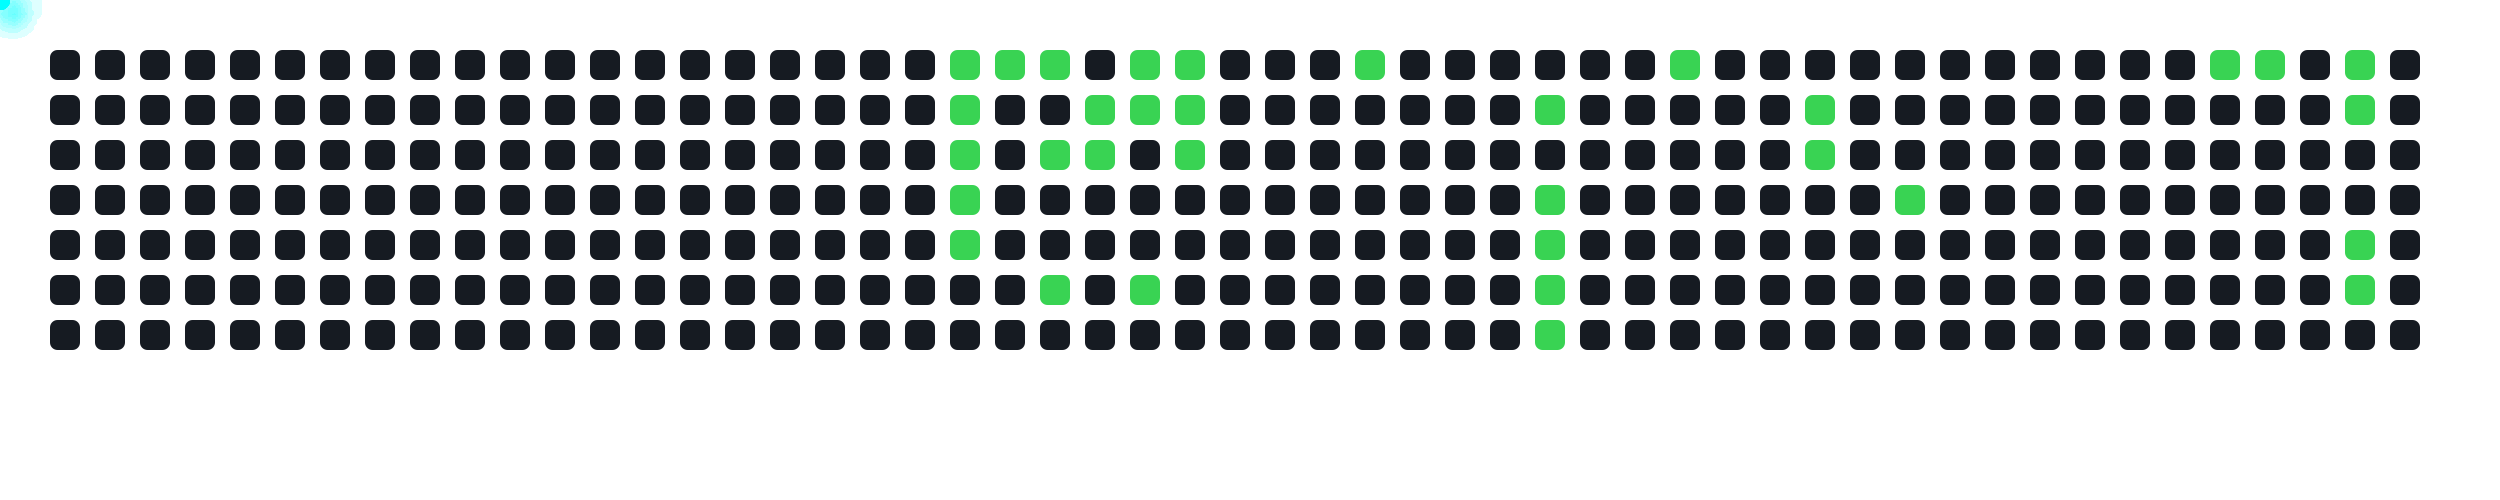
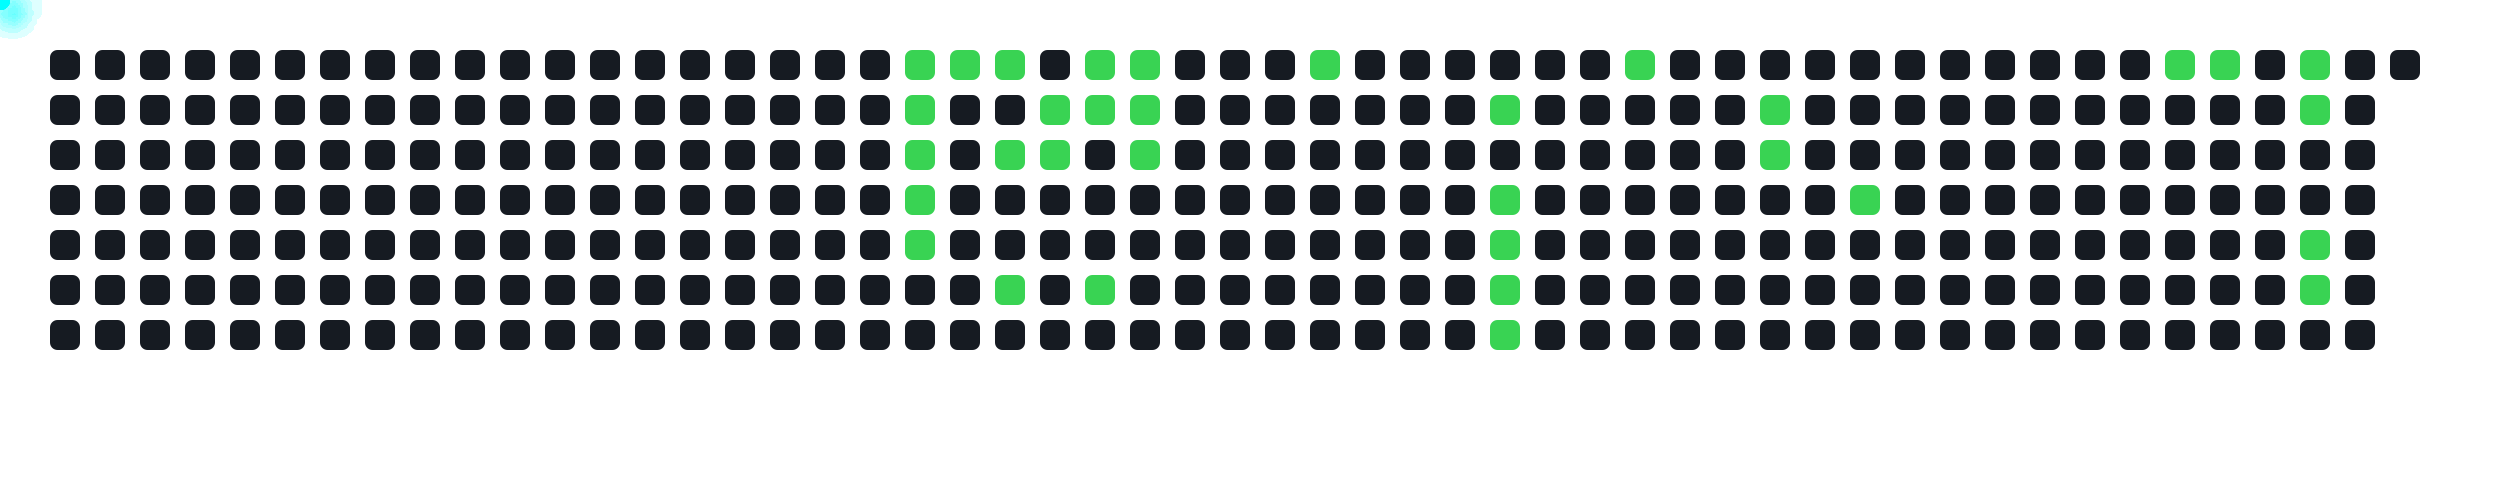
<svg xmlns="http://www.w3.org/2000/svg" width="1000" height="200">
  <style>
      .cell { fill: #161b22; rx: 3; }
      .active { fill: #39d353; }
      .comet { fill: cyan; filter: drop-shadow(0 0 6px cyan); }
    </style>
  <rect x="20" y="20" width="12" height="12" class="cell " />
  <rect x="20" y="38" width="12" height="12" class="cell " />
  <rect x="20" y="56" width="12" height="12" class="cell " />
  <rect x="20" y="74" width="12" height="12" class="cell " />
  <rect x="20" y="92" width="12" height="12" class="cell " />
  <rect x="20" y="110" width="12" height="12" class="cell " />
  <rect x="20" y="128" width="12" height="12" class="cell " />
  <rect x="38" y="20" width="12" height="12" class="cell " />
  <rect x="38" y="38" width="12" height="12" class="cell " />
  <rect x="38" y="56" width="12" height="12" class="cell " />
  <rect x="38" y="74" width="12" height="12" class="cell " />
  <rect x="38" y="92" width="12" height="12" class="cell " />
  <rect x="38" y="110" width="12" height="12" class="cell " />
  <rect x="38" y="128" width="12" height="12" class="cell " />
  <rect x="56" y="20" width="12" height="12" class="cell " />
  <rect x="56" y="38" width="12" height="12" class="cell " />
  <rect x="56" y="56" width="12" height="12" class="cell " />
  <rect x="56" y="74" width="12" height="12" class="cell " />
  <rect x="56" y="92" width="12" height="12" class="cell " />
  <rect x="56" y="110" width="12" height="12" class="cell " />
  <rect x="56" y="128" width="12" height="12" class="cell " />
  <rect x="74" y="20" width="12" height="12" class="cell " />
  <rect x="74" y="38" width="12" height="12" class="cell " />
  <rect x="74" y="56" width="12" height="12" class="cell " />
  <rect x="74" y="74" width="12" height="12" class="cell " />
  <rect x="74" y="92" width="12" height="12" class="cell " />
  <rect x="74" y="110" width="12" height="12" class="cell " />
  <rect x="74" y="128" width="12" height="12" class="cell " />
  <rect x="92" y="20" width="12" height="12" class="cell " />
  <rect x="92" y="38" width="12" height="12" class="cell " />
  <rect x="92" y="56" width="12" height="12" class="cell " />
  <rect x="92" y="74" width="12" height="12" class="cell " />
  <rect x="92" y="92" width="12" height="12" class="cell " />
  <rect x="92" y="110" width="12" height="12" class="cell " />
  <rect x="92" y="128" width="12" height="12" class="cell " />
  <rect x="110" y="20" width="12" height="12" class="cell " />
  <rect x="110" y="38" width="12" height="12" class="cell " />
  <rect x="110" y="56" width="12" height="12" class="cell " />
  <rect x="110" y="74" width="12" height="12" class="cell " />
  <rect x="110" y="92" width="12" height="12" class="cell " />
  <rect x="110" y="110" width="12" height="12" class="cell " />
  <rect x="110" y="128" width="12" height="12" class="cell " />
  <rect x="128" y="20" width="12" height="12" class="cell " />
  <rect x="128" y="38" width="12" height="12" class="cell " />
  <rect x="128" y="56" width="12" height="12" class="cell " />
  <rect x="128" y="74" width="12" height="12" class="cell " />
  <rect x="128" y="92" width="12" height="12" class="cell " />
  <rect x="128" y="110" width="12" height="12" class="cell " />
  <rect x="128" y="128" width="12" height="12" class="cell " />
  <rect x="146" y="20" width="12" height="12" class="cell " />
  <rect x="146" y="38" width="12" height="12" class="cell " />
  <rect x="146" y="56" width="12" height="12" class="cell " />
  <rect x="146" y="74" width="12" height="12" class="cell " />
  <rect x="146" y="92" width="12" height="12" class="cell " />
  <rect x="146" y="110" width="12" height="12" class="cell " />
  <rect x="146" y="128" width="12" height="12" class="cell " />
  <rect x="164" y="20" width="12" height="12" class="cell " />
  <rect x="164" y="38" width="12" height="12" class="cell " />
  <rect x="164" y="56" width="12" height="12" class="cell " />
  <rect x="164" y="74" width="12" height="12" class="cell " />
  <rect x="164" y="92" width="12" height="12" class="cell " />
  <rect x="164" y="110" width="12" height="12" class="cell " />
  <rect x="164" y="128" width="12" height="12" class="cell " />
  <rect x="182" y="20" width="12" height="12" class="cell " />
  <rect x="182" y="38" width="12" height="12" class="cell " />
  <rect x="182" y="56" width="12" height="12" class="cell " />
  <rect x="182" y="74" width="12" height="12" class="cell " />
  <rect x="182" y="92" width="12" height="12" class="cell " />
  <rect x="182" y="110" width="12" height="12" class="cell " />
  <rect x="182" y="128" width="12" height="12" class="cell " />
  <rect x="200" y="20" width="12" height="12" class="cell " />
  <rect x="200" y="38" width="12" height="12" class="cell " />
  <rect x="200" y="56" width="12" height="12" class="cell " />
  <rect x="200" y="74" width="12" height="12" class="cell " />
  <rect x="200" y="92" width="12" height="12" class="cell " />
  <rect x="200" y="110" width="12" height="12" class="cell " />
  <rect x="200" y="128" width="12" height="12" class="cell " />
  <rect x="218" y="20" width="12" height="12" class="cell " />
  <rect x="218" y="38" width="12" height="12" class="cell " />
  <rect x="218" y="56" width="12" height="12" class="cell " />
  <rect x="218" y="74" width="12" height="12" class="cell " />
  <rect x="218" y="92" width="12" height="12" class="cell " />
  <rect x="218" y="110" width="12" height="12" class="cell " />
  <rect x="218" y="128" width="12" height="12" class="cell " />
  <rect x="236" y="20" width="12" height="12" class="cell " />
  <rect x="236" y="38" width="12" height="12" class="cell " />
  <rect x="236" y="56" width="12" height="12" class="cell " />
  <rect x="236" y="74" width="12" height="12" class="cell " />
  <rect x="236" y="92" width="12" height="12" class="cell " />
  <rect x="236" y="110" width="12" height="12" class="cell " />
  <rect x="236" y="128" width="12" height="12" class="cell " />
  <rect x="254" y="20" width="12" height="12" class="cell " />
  <rect x="254" y="38" width="12" height="12" class="cell " />
  <rect x="254" y="56" width="12" height="12" class="cell " />
  <rect x="254" y="74" width="12" height="12" class="cell " />
  <rect x="254" y="92" width="12" height="12" class="cell " />
  <rect x="254" y="110" width="12" height="12" class="cell " />
  <rect x="254" y="128" width="12" height="12" class="cell " />
  <rect x="272" y="20" width="12" height="12" class="cell " />
  <rect x="272" y="38" width="12" height="12" class="cell " />
  <rect x="272" y="56" width="12" height="12" class="cell " />
  <rect x="272" y="74" width="12" height="12" class="cell " />
  <rect x="272" y="92" width="12" height="12" class="cell " />
  <rect x="272" y="110" width="12" height="12" class="cell " />
  <rect x="272" y="128" width="12" height="12" class="cell " />
  <rect x="290" y="20" width="12" height="12" class="cell " />
  <rect x="290" y="38" width="12" height="12" class="cell " />
  <rect x="290" y="56" width="12" height="12" class="cell " />
  <rect x="290" y="74" width="12" height="12" class="cell " />
  <rect x="290" y="92" width="12" height="12" class="cell " />
  <rect x="290" y="110" width="12" height="12" class="cell " />
  <rect x="290" y="128" width="12" height="12" class="cell " />
  <rect x="308" y="20" width="12" height="12" class="cell " />
  <rect x="308" y="38" width="12" height="12" class="cell " />
  <rect x="308" y="56" width="12" height="12" class="cell " />
  <rect x="308" y="74" width="12" height="12" class="cell " />
  <rect x="308" y="92" width="12" height="12" class="cell " />
  <rect x="308" y="110" width="12" height="12" class="cell " />
  <rect x="308" y="128" width="12" height="12" class="cell " />
  <rect x="326" y="20" width="12" height="12" class="cell " />
  <rect x="326" y="38" width="12" height="12" class="cell " />
  <rect x="326" y="56" width="12" height="12" class="cell " />
  <rect x="326" y="74" width="12" height="12" class="cell " />
  <rect x="326" y="92" width="12" height="12" class="cell " />
  <rect x="326" y="110" width="12" height="12" class="cell " />
  <rect x="326" y="128" width="12" height="12" class="cell " />
  <rect x="344" y="20" width="12" height="12" class="cell " />
  <rect x="344" y="38" width="12" height="12" class="cell " />
  <rect x="344" y="56" width="12" height="12" class="cell " />
  <rect x="344" y="74" width="12" height="12" class="cell " />
  <rect x="344" y="92" width="12" height="12" class="cell " />
  <rect x="344" y="110" width="12" height="12" class="cell " />
  <rect x="344" y="128" width="12" height="12" class="cell " />
-   <rect x="362" y="20" width="12" height="12" class="cell " />
-   <rect x="362" y="38" width="12" height="12" class="cell " />
-   <rect x="362" y="56" width="12" height="12" class="cell " />
-   <rect x="362" y="74" width="12" height="12" class="cell " />
-   <rect x="362" y="92" width="12" height="12" class="cell " />
+   <rect x="362" y="20" width="12" height="12" class="cell active" />
+   <rect x="362" y="38" width="12" height="12" class="cell active" />
+   <rect x="362" y="56" width="12" height="12" class="cell active" />
+   <rect x="362" y="74" width="12" height="12" class="cell active" />
+   <rect x="362" y="92" width="12" height="12" class="cell active" />
  <rect x="362" y="110" width="12" height="12" class="cell " />
  <rect x="362" y="128" width="12" height="12" class="cell " />
  <rect x="380" y="20" width="12" height="12" class="cell active" />
-   <rect x="380" y="38" width="12" height="12" class="cell active" />
-   <rect x="380" y="56" width="12" height="12" class="cell active" />
-   <rect x="380" y="74" width="12" height="12" class="cell active" />
-   <rect x="380" y="92" width="12" height="12" class="cell active" />
+   <rect x="380" y="38" width="12" height="12" class="cell " />
+   <rect x="380" y="56" width="12" height="12" class="cell " />
+   <rect x="380" y="74" width="12" height="12" class="cell " />
+   <rect x="380" y="92" width="12" height="12" class="cell " />
  <rect x="380" y="110" width="12" height="12" class="cell " />
  <rect x="380" y="128" width="12" height="12" class="cell " />
  <rect x="398" y="20" width="12" height="12" class="cell active" />
  <rect x="398" y="38" width="12" height="12" class="cell " />
-   <rect x="398" y="56" width="12" height="12" class="cell " />
+   <rect x="398" y="56" width="12" height="12" class="cell active" />
  <rect x="398" y="74" width="12" height="12" class="cell " />
  <rect x="398" y="92" width="12" height="12" class="cell " />
-   <rect x="398" y="110" width="12" height="12" class="cell " />
+   <rect x="398" y="110" width="12" height="12" class="cell active" />
  <rect x="398" y="128" width="12" height="12" class="cell " />
-   <rect x="416" y="20" width="12" height="12" class="cell active" />
-   <rect x="416" y="38" width="12" height="12" class="cell " />
+   <rect x="416" y="20" width="12" height="12" class="cell " />
+   <rect x="416" y="38" width="12" height="12" class="cell active" />
  <rect x="416" y="56" width="12" height="12" class="cell active" />
  <rect x="416" y="74" width="12" height="12" class="cell " />
  <rect x="416" y="92" width="12" height="12" class="cell " />
-   <rect x="416" y="110" width="12" height="12" class="cell active" />
+   <rect x="416" y="110" width="12" height="12" class="cell " />
  <rect x="416" y="128" width="12" height="12" class="cell " />
-   <rect x="434" y="20" width="12" height="12" class="cell " />
+   <rect x="434" y="20" width="12" height="12" class="cell active" />
  <rect x="434" y="38" width="12" height="12" class="cell active" />
-   <rect x="434" y="56" width="12" height="12" class="cell active" />
+   <rect x="434" y="56" width="12" height="12" class="cell " />
  <rect x="434" y="74" width="12" height="12" class="cell " />
  <rect x="434" y="92" width="12" height="12" class="cell " />
-   <rect x="434" y="110" width="12" height="12" class="cell " />
+   <rect x="434" y="110" width="12" height="12" class="cell active" />
  <rect x="434" y="128" width="12" height="12" class="cell " />
  <rect x="452" y="20" width="12" height="12" class="cell active" />
  <rect x="452" y="38" width="12" height="12" class="cell active" />
-   <rect x="452" y="56" width="12" height="12" class="cell " />
+   <rect x="452" y="56" width="12" height="12" class="cell active" />
  <rect x="452" y="74" width="12" height="12" class="cell " />
  <rect x="452" y="92" width="12" height="12" class="cell " />
-   <rect x="452" y="110" width="12" height="12" class="cell active" />
+   <rect x="452" y="110" width="12" height="12" class="cell " />
  <rect x="452" y="128" width="12" height="12" class="cell " />
-   <rect x="470" y="20" width="12" height="12" class="cell active" />
-   <rect x="470" y="38" width="12" height="12" class="cell active" />
-   <rect x="470" y="56" width="12" height="12" class="cell active" />
+   <rect x="470" y="20" width="12" height="12" class="cell " />
+   <rect x="470" y="38" width="12" height="12" class="cell " />
+   <rect x="470" y="56" width="12" height="12" class="cell " />
  <rect x="470" y="74" width="12" height="12" class="cell " />
  <rect x="470" y="92" width="12" height="12" class="cell " />
  <rect x="470" y="110" width="12" height="12" class="cell " />
  <rect x="470" y="128" width="12" height="12" class="cell " />
  <rect x="488" y="20" width="12" height="12" class="cell " />
  <rect x="488" y="38" width="12" height="12" class="cell " />
  <rect x="488" y="56" width="12" height="12" class="cell " />
  <rect x="488" y="74" width="12" height="12" class="cell " />
  <rect x="488" y="92" width="12" height="12" class="cell " />
  <rect x="488" y="110" width="12" height="12" class="cell " />
  <rect x="488" y="128" width="12" height="12" class="cell " />
  <rect x="506" y="20" width="12" height="12" class="cell " />
  <rect x="506" y="38" width="12" height="12" class="cell " />
  <rect x="506" y="56" width="12" height="12" class="cell " />
  <rect x="506" y="74" width="12" height="12" class="cell " />
  <rect x="506" y="92" width="12" height="12" class="cell " />
  <rect x="506" y="110" width="12" height="12" class="cell " />
  <rect x="506" y="128" width="12" height="12" class="cell " />
-   <rect x="524" y="20" width="12" height="12" class="cell " />
+   <rect x="524" y="20" width="12" height="12" class="cell active" />
  <rect x="524" y="38" width="12" height="12" class="cell " />
  <rect x="524" y="56" width="12" height="12" class="cell " />
  <rect x="524" y="74" width="12" height="12" class="cell " />
  <rect x="524" y="92" width="12" height="12" class="cell " />
  <rect x="524" y="110" width="12" height="12" class="cell " />
  <rect x="524" y="128" width="12" height="12" class="cell " />
-   <rect x="542" y="20" width="12" height="12" class="cell active" />
+   <rect x="542" y="20" width="12" height="12" class="cell " />
  <rect x="542" y="38" width="12" height="12" class="cell " />
  <rect x="542" y="56" width="12" height="12" class="cell " />
  <rect x="542" y="74" width="12" height="12" class="cell " />
  <rect x="542" y="92" width="12" height="12" class="cell " />
  <rect x="542" y="110" width="12" height="12" class="cell " />
  <rect x="542" y="128" width="12" height="12" class="cell " />
  <rect x="560" y="20" width="12" height="12" class="cell " />
  <rect x="560" y="38" width="12" height="12" class="cell " />
  <rect x="560" y="56" width="12" height="12" class="cell " />
  <rect x="560" y="74" width="12" height="12" class="cell " />
  <rect x="560" y="92" width="12" height="12" class="cell " />
  <rect x="560" y="110" width="12" height="12" class="cell " />
  <rect x="560" y="128" width="12" height="12" class="cell " />
  <rect x="578" y="20" width="12" height="12" class="cell " />
  <rect x="578" y="38" width="12" height="12" class="cell " />
  <rect x="578" y="56" width="12" height="12" class="cell " />
  <rect x="578" y="74" width="12" height="12" class="cell " />
  <rect x="578" y="92" width="12" height="12" class="cell " />
  <rect x="578" y="110" width="12" height="12" class="cell " />
  <rect x="578" y="128" width="12" height="12" class="cell " />
  <rect x="596" y="20" width="12" height="12" class="cell " />
-   <rect x="596" y="38" width="12" height="12" class="cell " />
+   <rect x="596" y="38" width="12" height="12" class="cell active" />
  <rect x="596" y="56" width="12" height="12" class="cell " />
-   <rect x="596" y="74" width="12" height="12" class="cell " />
-   <rect x="596" y="92" width="12" height="12" class="cell " />
-   <rect x="596" y="110" width="12" height="12" class="cell " />
-   <rect x="596" y="128" width="12" height="12" class="cell " />
+   <rect x="596" y="74" width="12" height="12" class="cell active" />
+   <rect x="596" y="92" width="12" height="12" class="cell active" />
+   <rect x="596" y="110" width="12" height="12" class="cell active" />
+   <rect x="596" y="128" width="12" height="12" class="cell active" />
  <rect x="614" y="20" width="12" height="12" class="cell " />
-   <rect x="614" y="38" width="12" height="12" class="cell active" />
+   <rect x="614" y="38" width="12" height="12" class="cell " />
  <rect x="614" y="56" width="12" height="12" class="cell " />
-   <rect x="614" y="74" width="12" height="12" class="cell active" />
-   <rect x="614" y="92" width="12" height="12" class="cell active" />
-   <rect x="614" y="110" width="12" height="12" class="cell active" />
-   <rect x="614" y="128" width="12" height="12" class="cell active" />
+   <rect x="614" y="74" width="12" height="12" class="cell " />
+   <rect x="614" y="92" width="12" height="12" class="cell " />
+   <rect x="614" y="110" width="12" height="12" class="cell " />
+   <rect x="614" y="128" width="12" height="12" class="cell " />
  <rect x="632" y="20" width="12" height="12" class="cell " />
  <rect x="632" y="38" width="12" height="12" class="cell " />
  <rect x="632" y="56" width="12" height="12" class="cell " />
  <rect x="632" y="74" width="12" height="12" class="cell " />
  <rect x="632" y="92" width="12" height="12" class="cell " />
  <rect x="632" y="110" width="12" height="12" class="cell " />
  <rect x="632" y="128" width="12" height="12" class="cell " />
-   <rect x="650" y="20" width="12" height="12" class="cell " />
+   <rect x="650" y="20" width="12" height="12" class="cell active" />
  <rect x="650" y="38" width="12" height="12" class="cell " />
  <rect x="650" y="56" width="12" height="12" class="cell " />
  <rect x="650" y="74" width="12" height="12" class="cell " />
  <rect x="650" y="92" width="12" height="12" class="cell " />
  <rect x="650" y="110" width="12" height="12" class="cell " />
  <rect x="650" y="128" width="12" height="12" class="cell " />
-   <rect x="668" y="20" width="12" height="12" class="cell active" />
+   <rect x="668" y="20" width="12" height="12" class="cell " />
  <rect x="668" y="38" width="12" height="12" class="cell " />
  <rect x="668" y="56" width="12" height="12" class="cell " />
  <rect x="668" y="74" width="12" height="12" class="cell " />
  <rect x="668" y="92" width="12" height="12" class="cell " />
  <rect x="668" y="110" width="12" height="12" class="cell " />
  <rect x="668" y="128" width="12" height="12" class="cell " />
  <rect x="686" y="20" width="12" height="12" class="cell " />
  <rect x="686" y="38" width="12" height="12" class="cell " />
  <rect x="686" y="56" width="12" height="12" class="cell " />
  <rect x="686" y="74" width="12" height="12" class="cell " />
  <rect x="686" y="92" width="12" height="12" class="cell " />
  <rect x="686" y="110" width="12" height="12" class="cell " />
  <rect x="686" y="128" width="12" height="12" class="cell " />
  <rect x="704" y="20" width="12" height="12" class="cell " />
-   <rect x="704" y="38" width="12" height="12" class="cell " />
-   <rect x="704" y="56" width="12" height="12" class="cell " />
+   <rect x="704" y="38" width="12" height="12" class="cell active" />
+   <rect x="704" y="56" width="12" height="12" class="cell active" />
  <rect x="704" y="74" width="12" height="12" class="cell " />
  <rect x="704" y="92" width="12" height="12" class="cell " />
  <rect x="704" y="110" width="12" height="12" class="cell " />
  <rect x="704" y="128" width="12" height="12" class="cell " />
  <rect x="722" y="20" width="12" height="12" class="cell " />
-   <rect x="722" y="38" width="12" height="12" class="cell active" />
-   <rect x="722" y="56" width="12" height="12" class="cell active" />
+   <rect x="722" y="38" width="12" height="12" class="cell " />
+   <rect x="722" y="56" width="12" height="12" class="cell " />
  <rect x="722" y="74" width="12" height="12" class="cell " />
  <rect x="722" y="92" width="12" height="12" class="cell " />
  <rect x="722" y="110" width="12" height="12" class="cell " />
  <rect x="722" y="128" width="12" height="12" class="cell " />
  <rect x="740" y="20" width="12" height="12" class="cell " />
  <rect x="740" y="38" width="12" height="12" class="cell " />
  <rect x="740" y="56" width="12" height="12" class="cell " />
-   <rect x="740" y="74" width="12" height="12" class="cell " />
+   <rect x="740" y="74" width="12" height="12" class="cell active" />
  <rect x="740" y="92" width="12" height="12" class="cell " />
  <rect x="740" y="110" width="12" height="12" class="cell " />
  <rect x="740" y="128" width="12" height="12" class="cell " />
  <rect x="758" y="20" width="12" height="12" class="cell " />
  <rect x="758" y="38" width="12" height="12" class="cell " />
  <rect x="758" y="56" width="12" height="12" class="cell " />
-   <rect x="758" y="74" width="12" height="12" class="cell active" />
+   <rect x="758" y="74" width="12" height="12" class="cell " />
  <rect x="758" y="92" width="12" height="12" class="cell " />
  <rect x="758" y="110" width="12" height="12" class="cell " />
  <rect x="758" y="128" width="12" height="12" class="cell " />
  <rect x="776" y="20" width="12" height="12" class="cell " />
  <rect x="776" y="38" width="12" height="12" class="cell " />
  <rect x="776" y="56" width="12" height="12" class="cell " />
  <rect x="776" y="74" width="12" height="12" class="cell " />
  <rect x="776" y="92" width="12" height="12" class="cell " />
  <rect x="776" y="110" width="12" height="12" class="cell " />
  <rect x="776" y="128" width="12" height="12" class="cell " />
  <rect x="794" y="20" width="12" height="12" class="cell " />
  <rect x="794" y="38" width="12" height="12" class="cell " />
  <rect x="794" y="56" width="12" height="12" class="cell " />
  <rect x="794" y="74" width="12" height="12" class="cell " />
  <rect x="794" y="92" width="12" height="12" class="cell " />
  <rect x="794" y="110" width="12" height="12" class="cell " />
  <rect x="794" y="128" width="12" height="12" class="cell " />
  <rect x="812" y="20" width="12" height="12" class="cell " />
  <rect x="812" y="38" width="12" height="12" class="cell " />
  <rect x="812" y="56" width="12" height="12" class="cell " />
  <rect x="812" y="74" width="12" height="12" class="cell " />
  <rect x="812" y="92" width="12" height="12" class="cell " />
  <rect x="812" y="110" width="12" height="12" class="cell " />
  <rect x="812" y="128" width="12" height="12" class="cell " />
  <rect x="830" y="20" width="12" height="12" class="cell " />
  <rect x="830" y="38" width="12" height="12" class="cell " />
  <rect x="830" y="56" width="12" height="12" class="cell " />
  <rect x="830" y="74" width="12" height="12" class="cell " />
  <rect x="830" y="92" width="12" height="12" class="cell " />
  <rect x="830" y="110" width="12" height="12" class="cell " />
  <rect x="830" y="128" width="12" height="12" class="cell " />
  <rect x="848" y="20" width="12" height="12" class="cell " />
  <rect x="848" y="38" width="12" height="12" class="cell " />
  <rect x="848" y="56" width="12" height="12" class="cell " />
  <rect x="848" y="74" width="12" height="12" class="cell " />
  <rect x="848" y="92" width="12" height="12" class="cell " />
  <rect x="848" y="110" width="12" height="12" class="cell " />
  <rect x="848" y="128" width="12" height="12" class="cell " />
-   <rect x="866" y="20" width="12" height="12" class="cell " />
+   <rect x="866" y="20" width="12" height="12" class="cell active" />
  <rect x="866" y="38" width="12" height="12" class="cell " />
  <rect x="866" y="56" width="12" height="12" class="cell " />
  <rect x="866" y="74" width="12" height="12" class="cell " />
  <rect x="866" y="92" width="12" height="12" class="cell " />
  <rect x="866" y="110" width="12" height="12" class="cell " />
  <rect x="866" y="128" width="12" height="12" class="cell " />
  <rect x="884" y="20" width="12" height="12" class="cell active" />
  <rect x="884" y="38" width="12" height="12" class="cell " />
  <rect x="884" y="56" width="12" height="12" class="cell " />
  <rect x="884" y="74" width="12" height="12" class="cell " />
  <rect x="884" y="92" width="12" height="12" class="cell " />
  <rect x="884" y="110" width="12" height="12" class="cell " />
  <rect x="884" y="128" width="12" height="12" class="cell " />
-   <rect x="902" y="20" width="12" height="12" class="cell active" />
+   <rect x="902" y="20" width="12" height="12" class="cell " />
  <rect x="902" y="38" width="12" height="12" class="cell " />
  <rect x="902" y="56" width="12" height="12" class="cell " />
  <rect x="902" y="74" width="12" height="12" class="cell " />
  <rect x="902" y="92" width="12" height="12" class="cell " />
  <rect x="902" y="110" width="12" height="12" class="cell " />
  <rect x="902" y="128" width="12" height="12" class="cell " />
-   <rect x="920" y="20" width="12" height="12" class="cell " />
-   <rect x="920" y="38" width="12" height="12" class="cell " />
+   <rect x="920" y="20" width="12" height="12" class="cell active" />
+   <rect x="920" y="38" width="12" height="12" class="cell active" />
  <rect x="920" y="56" width="12" height="12" class="cell " />
  <rect x="920" y="74" width="12" height="12" class="cell " />
-   <rect x="920" y="92" width="12" height="12" class="cell " />
-   <rect x="920" y="110" width="12" height="12" class="cell " />
+   <rect x="920" y="92" width="12" height="12" class="cell active" />
+   <rect x="920" y="110" width="12" height="12" class="cell active" />
  <rect x="920" y="128" width="12" height="12" class="cell " />
-   <rect x="938" y="20" width="12" height="12" class="cell active" />
-   <rect x="938" y="38" width="12" height="12" class="cell active" />
+   <rect x="938" y="20" width="12" height="12" class="cell " />
+   <rect x="938" y="38" width="12" height="12" class="cell " />
  <rect x="938" y="56" width="12" height="12" class="cell " />
  <rect x="938" y="74" width="12" height="12" class="cell " />
-   <rect x="938" y="92" width="12" height="12" class="cell active" />
-   <rect x="938" y="110" width="12" height="12" class="cell active" />
+   <rect x="938" y="92" width="12" height="12" class="cell " />
+   <rect x="938" y="110" width="12" height="12" class="cell " />
  <rect x="938" y="128" width="12" height="12" class="cell " />
  <rect x="956" y="20" width="12" height="12" class="cell " />
-   <rect x="956" y="38" width="12" height="12" class="cell " />
-   <rect x="956" y="56" width="12" height="12" class="cell " />
-   <rect x="956" y="74" width="12" height="12" class="cell " />
-   <rect x="956" y="92" width="12" height="12" class="cell " />
-   <rect x="956" y="110" width="12" height="12" class="cell " />
-   <rect x="956" y="128" width="12" height="12" class="cell " />
-   <circle r="4" class="comet">
-     <animateMotion dur="0.6s" begin="0s" repeatCount="indefinite" path="M 356 -14 L 386 26" />
-   </circle>
-   <circle r="4" class="comet">
-     <animateMotion dur="0.6s" begin="0.6s" repeatCount="indefinite" path="M 356 4 L 386 44" />
-   </circle>
-   <circle r="4" class="comet">
-     <animateMotion dur="0.6s" begin="1.2s" repeatCount="indefinite" path="M 356 22 L 386 62" />
-   </circle>
-   <circle r="4" class="comet">
-     <animateMotion dur="0.6s" begin="1.8s" repeatCount="indefinite" path="M 356 40 L 386 80" />
-   </circle>
-   <circle r="4" class="comet">
-     <animateMotion dur="0.6s" begin="2.4s" repeatCount="indefinite" path="M 356 58 L 386 98" />
-   </circle>
-   <circle r="4" class="comet">
-     <animateMotion dur="0.6s" begin="3s" repeatCount="indefinite" path="M 374 -14 L 404 26" />
-   </circle>
-   <circle r="4" class="comet">
-     <animateMotion dur="0.6s" begin="3.6s" repeatCount="indefinite" path="M 392 -14 L 422 26" />
-   </circle>
-   <circle r="4" class="comet">
-     <animateMotion dur="0.6s" begin="4.2s" repeatCount="indefinite" path="M 392 22 L 422 62" />
-   </circle>
-   <circle r="4" class="comet">
-     <animateMotion dur="0.6s" begin="4.8s" repeatCount="indefinite" path="M 392 76 L 422 116" />
-   </circle>
-   <circle r="4" class="comet">
-     <animateMotion dur="0.6s" begin="5.4s" repeatCount="indefinite" path="M 410 4 L 440 44" />
-   </circle>
-   <circle r="4" class="comet">
-     <animateMotion dur="0.6s" begin="6s" repeatCount="indefinite" path="M 410 22 L 440 62" />
-   </circle>
-   <circle r="4" class="comet">
-     <animateMotion dur="0.6s" begin="6.6s" repeatCount="indefinite" path="M 428 -14 L 458 26" />
-   </circle>
-   <circle r="4" class="comet">
-     <animateMotion dur="0.6s" begin="7.2s" repeatCount="indefinite" path="M 428 4 L 458 44" />
-   </circle>
-   <circle r="4" class="comet">
-     <animateMotion dur="0.6s" begin="7.8s" repeatCount="indefinite" path="M 428 76 L 458 116" />
-   </circle>
-   <circle r="4" class="comet">
-     <animateMotion dur="0.6s" begin="8.4s" repeatCount="indefinite" path="M 446 -14 L 476 26" />
-   </circle>
-   <circle r="4" class="comet">
-     <animateMotion dur="0.6s" begin="9s" repeatCount="indefinite" path="M 446 4 L 476 44" />
-   </circle>
-   <circle r="4" class="comet">
-     <animateMotion dur="0.6s" begin="9.6s" repeatCount="indefinite" path="M 446 22 L 476 62" />
-   </circle>
-   <circle r="4" class="comet">
-     <animateMotion dur="0.6s" begin="10.2s" repeatCount="indefinite" path="M 518 -14 L 548 26" />
-   </circle>
-   <circle r="4" class="comet">
-     <animateMotion dur="0.6s" begin="10.8s" repeatCount="indefinite" path="M 590 4 L 620 44" />
-   </circle>
-   <circle r="4" class="comet">
-     <animateMotion dur="0.6s" begin="11.4s" repeatCount="indefinite" path="M 590 40 L 620 80" />
-   </circle>
-   <circle r="4" class="comet">
-     <animateMotion dur="0.6s" begin="12s" repeatCount="indefinite" path="M 590 58 L 620 98" />
-   </circle>
-   <circle r="4" class="comet">
-     <animateMotion dur="0.6s" begin="12.6s" repeatCount="indefinite" path="M 590 76 L 620 116" />
-   </circle>
-   <circle r="4" class="comet">
-     <animateMotion dur="0.6s" begin="13.2s" repeatCount="indefinite" path="M 590 94 L 620 134" />
-   </circle>
-   <circle r="4" class="comet">
-     <animateMotion dur="0.6s" begin="13.8s" repeatCount="indefinite" path="M 644 -14 L 674 26" />
-   </circle>
-   <circle r="4" class="comet">
-     <animateMotion dur="0.6s" begin="14.4s" repeatCount="indefinite" path="M 698 4 L 728 44" />
-   </circle>
-   <circle r="4" class="comet">
-     <animateMotion dur="0.6s" begin="15s" repeatCount="indefinite" path="M 698 22 L 728 62" />
-   </circle>
-   <circle r="4" class="comet">
-     <animateMotion dur="0.6s" begin="15.6s" repeatCount="indefinite" path="M 734 40 L 764 80" />
-   </circle>
-   <circle r="4" class="comet">
-     <animateMotion dur="0.6s" begin="16.2s" repeatCount="indefinite" path="M 860 -14 L 890 26" />
-   </circle>
-   <circle r="4" class="comet">
-     <animateMotion dur="0.6s" begin="16.8s" repeatCount="indefinite" path="M 878 -14 L 908 26" />
-   </circle>
-   <circle r="4" class="comet">
-     <animateMotion dur="0.6s" begin="17.4s" repeatCount="indefinite" path="M 914 -14 L 944 26" />
-   </circle>
-   <circle r="4" class="comet">
-     <animateMotion dur="0.6s" begin="18s" repeatCount="indefinite" path="M 914 4 L 944 44" />
-   </circle>
-   <circle r="4" class="comet">
-     <animateMotion dur="0.6s" begin="18.6s" repeatCount="indefinite" path="M 914 58 L 944 98" />
-   </circle>
-   <circle r="4" class="comet">
-     <animateMotion dur="0.6s" begin="19.2s" repeatCount="indefinite" path="M 914 76 L 944 116" />
+   <circle r="4" class="comet">
+     <animateMotion dur="0.6s" begin="0s" repeatCount="indefinite" path="M 338 -14 L 368 26" />
+   </circle>
+   <circle r="4" class="comet">
+     <animateMotion dur="0.6s" begin="0.6s" repeatCount="indefinite" path="M 338 4 L 368 44" />
+   </circle>
+   <circle r="4" class="comet">
+     <animateMotion dur="0.6s" begin="1.2s" repeatCount="indefinite" path="M 338 22 L 368 62" />
+   </circle>
+   <circle r="4" class="comet">
+     <animateMotion dur="0.6s" begin="1.8s" repeatCount="indefinite" path="M 338 40 L 368 80" />
+   </circle>
+   <circle r="4" class="comet">
+     <animateMotion dur="0.6s" begin="2.4s" repeatCount="indefinite" path="M 338 58 L 368 98" />
+   </circle>
+   <circle r="4" class="comet">
+     <animateMotion dur="0.6s" begin="3s" repeatCount="indefinite" path="M 356 -14 L 386 26" />
+   </circle>
+   <circle r="4" class="comet">
+     <animateMotion dur="0.6s" begin="3.6s" repeatCount="indefinite" path="M 374 -14 L 404 26" />
+   </circle>
+   <circle r="4" class="comet">
+     <animateMotion dur="0.6s" begin="4.2s" repeatCount="indefinite" path="M 374 22 L 404 62" />
+   </circle>
+   <circle r="4" class="comet">
+     <animateMotion dur="0.6s" begin="4.8s" repeatCount="indefinite" path="M 374 76 L 404 116" />
+   </circle>
+   <circle r="4" class="comet">
+     <animateMotion dur="0.6s" begin="5.4s" repeatCount="indefinite" path="M 392 4 L 422 44" />
+   </circle>
+   <circle r="4" class="comet">
+     <animateMotion dur="0.6s" begin="6s" repeatCount="indefinite" path="M 392 22 L 422 62" />
+   </circle>
+   <circle r="4" class="comet">
+     <animateMotion dur="0.6s" begin="6.6s" repeatCount="indefinite" path="M 410 -14 L 440 26" />
+   </circle>
+   <circle r="4" class="comet">
+     <animateMotion dur="0.6s" begin="7.2s" repeatCount="indefinite" path="M 410 4 L 440 44" />
+   </circle>
+   <circle r="4" class="comet">
+     <animateMotion dur="0.6s" begin="7.8s" repeatCount="indefinite" path="M 410 76 L 440 116" />
+   </circle>
+   <circle r="4" class="comet">
+     <animateMotion dur="0.6s" begin="8.4s" repeatCount="indefinite" path="M 428 -14 L 458 26" />
+   </circle>
+   <circle r="4" class="comet">
+     <animateMotion dur="0.6s" begin="9s" repeatCount="indefinite" path="M 428 4 L 458 44" />
+   </circle>
+   <circle r="4" class="comet">
+     <animateMotion dur="0.6s" begin="9.6s" repeatCount="indefinite" path="M 428 22 L 458 62" />
+   </circle>
+   <circle r="4" class="comet">
+     <animateMotion dur="0.6s" begin="10.2s" repeatCount="indefinite" path="M 500 -14 L 530 26" />
+   </circle>
+   <circle r="4" class="comet">
+     <animateMotion dur="0.6s" begin="10.8s" repeatCount="indefinite" path="M 572 4 L 602 44" />
+   </circle>
+   <circle r="4" class="comet">
+     <animateMotion dur="0.6s" begin="11.4s" repeatCount="indefinite" path="M 572 40 L 602 80" />
+   </circle>
+   <circle r="4" class="comet">
+     <animateMotion dur="0.6s" begin="12s" repeatCount="indefinite" path="M 572 58 L 602 98" />
+   </circle>
+   <circle r="4" class="comet">
+     <animateMotion dur="0.6s" begin="12.6s" repeatCount="indefinite" path="M 572 76 L 602 116" />
+   </circle>
+   <circle r="4" class="comet">
+     <animateMotion dur="0.6s" begin="13.2s" repeatCount="indefinite" path="M 572 94 L 602 134" />
+   </circle>
+   <circle r="4" class="comet">
+     <animateMotion dur="0.6s" begin="13.8s" repeatCount="indefinite" path="M 626 -14 L 656 26" />
+   </circle>
+   <circle r="4" class="comet">
+     <animateMotion dur="0.6s" begin="14.4s" repeatCount="indefinite" path="M 680 4 L 710 44" />
+   </circle>
+   <circle r="4" class="comet">
+     <animateMotion dur="0.6s" begin="15s" repeatCount="indefinite" path="M 680 22 L 710 62" />
+   </circle>
+   <circle r="4" class="comet">
+     <animateMotion dur="0.6s" begin="15.6s" repeatCount="indefinite" path="M 716 40 L 746 80" />
+   </circle>
+   <circle r="4" class="comet">
+     <animateMotion dur="0.6s" begin="16.2s" repeatCount="indefinite" path="M 842 -14 L 872 26" />
+   </circle>
+   <circle r="4" class="comet">
+     <animateMotion dur="0.6s" begin="16.8s" repeatCount="indefinite" path="M 860 -14 L 890 26" />
+   </circle>
+   <circle r="4" class="comet">
+     <animateMotion dur="0.6s" begin="17.4s" repeatCount="indefinite" path="M 896 -14 L 926 26" />
+   </circle>
+   <circle r="4" class="comet">
+     <animateMotion dur="0.6s" begin="18s" repeatCount="indefinite" path="M 896 4 L 926 44" />
+   </circle>
+   <circle r="4" class="comet">
+     <animateMotion dur="0.6s" begin="18.6s" repeatCount="indefinite" path="M 896 58 L 926 98" />
+   </circle>
+   <circle r="4" class="comet">
+     <animateMotion dur="0.6s" begin="19.2s" repeatCount="indefinite" path="M 896 76 L 926 116" />
  </circle>
</svg>
